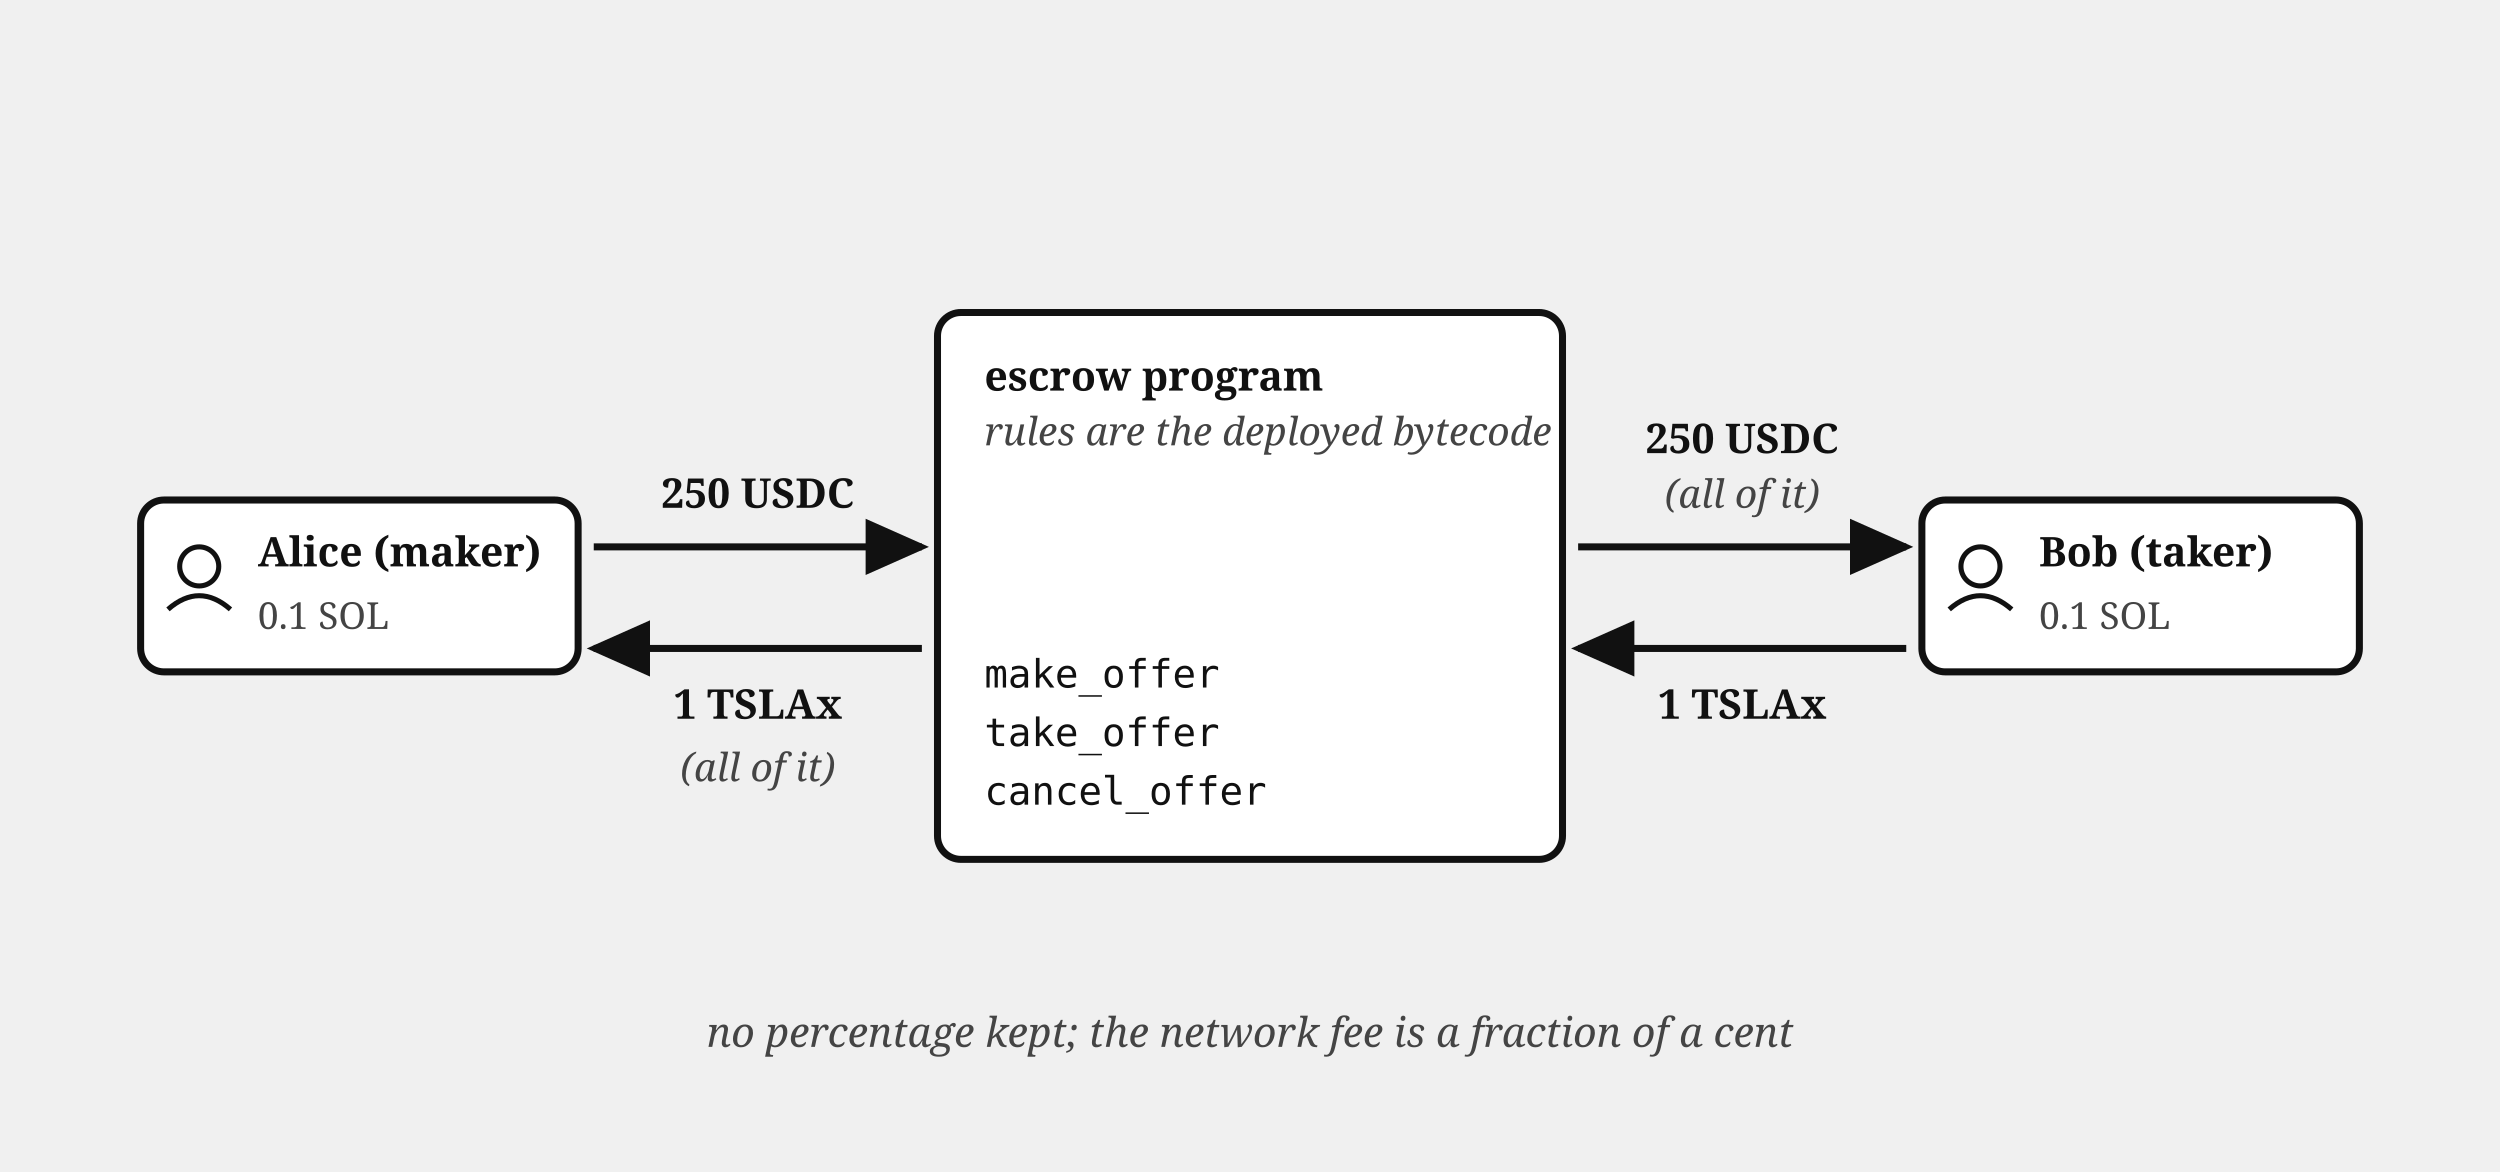
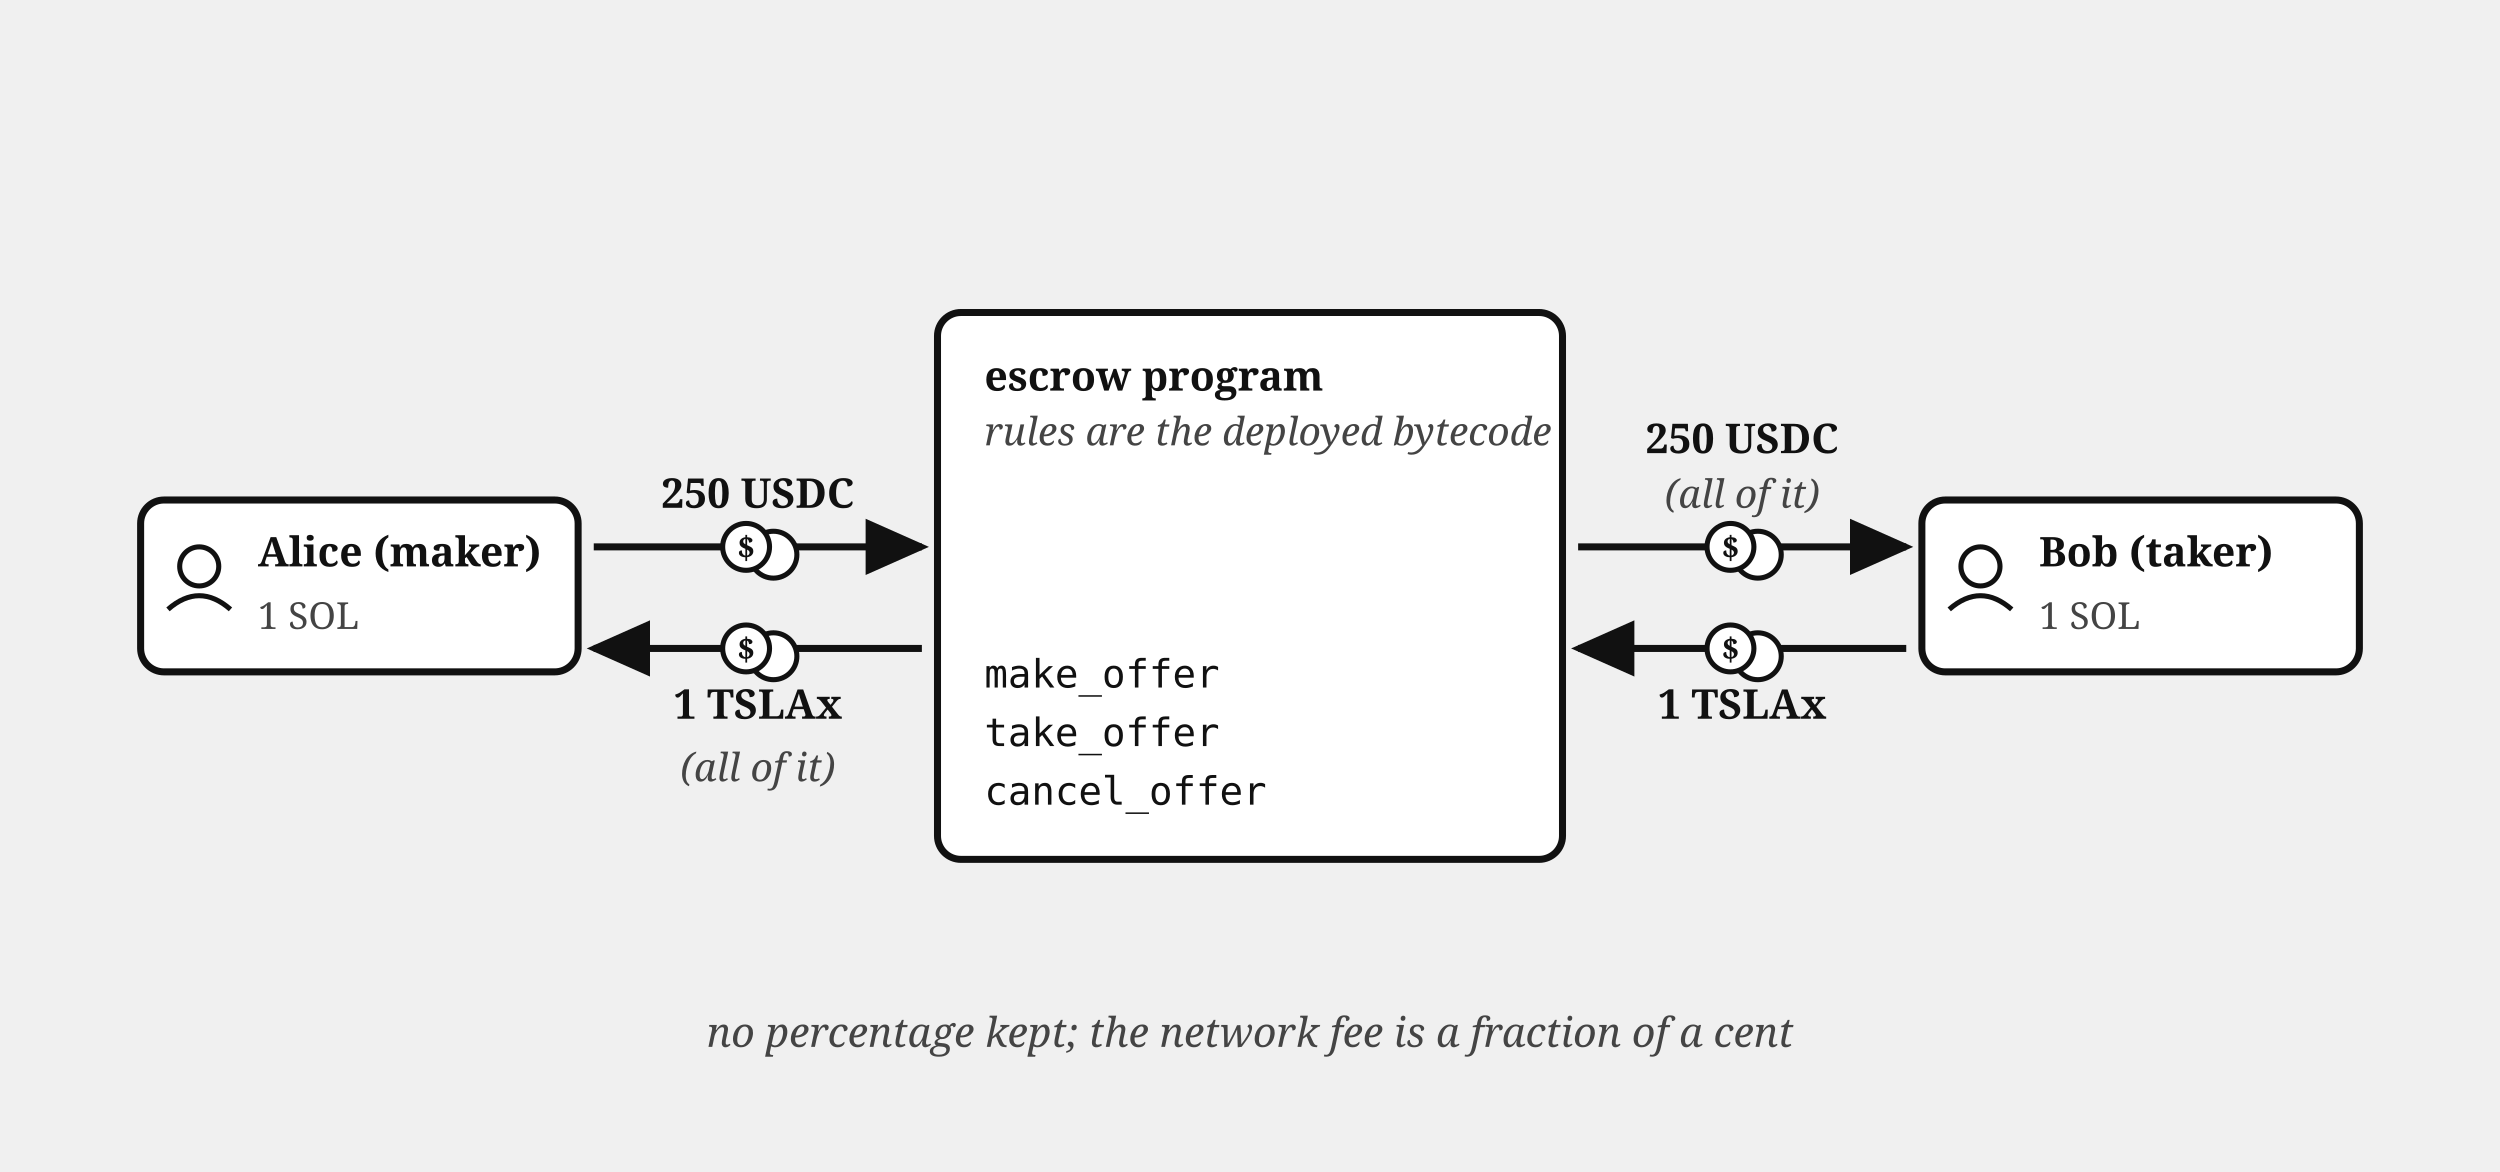
<svg xmlns="http://www.w3.org/2000/svg" viewBox="0 0 640 300" font-family="Georgia, serif" fill="#111">
  <defs>
    <marker id="escrow-program-swap-arr" markerWidth="9" markerHeight="8" refX="8" refY="4" orient="auto">
      <path d="M0,0 L9,4 L0,8 z" fill="#111" />
    </marker>
  </defs>
  <rect x="36" y="128" width="112" height="44" rx="6" fill="#fff" stroke="#111" stroke-width="1.8" />
  <circle cx="51" cy="145" r="5" fill="none" stroke="#111" stroke-width="1.3" />
  <path d="M 43,156 Q 51,149 59,156" fill="none" stroke="#111" stroke-width="1.3" />
  <text x="66" y="145" font-size="10.5" font-weight="bold">Alice (maker)</text>
-   <text x="66" y="161" font-size="9.5" fill="#444">0.1 SOL</text>
+   <text x="66" y="161" font-size="9.5" fill="#444">1 SOL</text>
  <rect x="492" y="128" width="112" height="44" rx="6" fill="#fff" stroke="#111" stroke-width="1.8" />
  <circle cx="507" cy="145" r="5" fill="none" stroke="#111" stroke-width="1.3" />
  <path d="M 499,156 Q 507,149 515,156" fill="none" stroke="#111" stroke-width="1.3" />
  <text x="522" y="145" font-size="10.5" font-weight="bold">Bob (taker)</text>
-   <text x="522" y="161" font-size="9.5" fill="#444">0.1 SOL</text>
+   <text x="522" y="161" font-size="9.5" fill="#444">1 SOL</text>
  <rect x="240" y="80" width="160" height="140" rx="6" fill="#fff" stroke="#111" stroke-width="1.8" />
  <text x="252" y="100" font-size="10.5" font-weight="bold">escrow program</text>
  <text x="252" y="114" font-size="10" font-style="italic" fill="#444">rules are the deployed bytecode</text>
  <text x="252" y="176" font-size="10" font-family="Menlo, monospace">make_offer</text>
  <text x="252" y="191" font-size="10" font-family="Menlo, monospace">take_offer</text>
  <text x="252" y="206" font-size="10" font-family="Menlo, monospace">cancel_offer</text>
  <path d="M 152,140 L 236,140" fill="none" stroke="#111" stroke-width="1.8" marker-end="url(#escrow-program-swap-arr)" />
  <text x="194" y="130" font-size="10.5" font-weight="bold" text-anchor="middle">250 USDC</text>
  <path d="M 404,140 L 488,140" fill="none" stroke="#111" stroke-width="1.8" marker-end="url(#escrow-program-swap-arr)" />
  <text x="446" y="116" font-size="10.5" font-weight="bold" text-anchor="middle">250 USDC</text>
  <text x="446" y="130" font-size="10" font-style="italic" fill="#444" text-anchor="middle">(all of it)</text>
+   <g transform="translate(194,140)">
+     <circle cx="4" cy="2" r="6" fill="#fff" stroke="#111" stroke-width="1.3" />
+     <circle cx="-3" cy="0" r="6" fill="#fff" stroke="#111" stroke-width="1.3" />
+     <text x="-3" y="3" font-size="8" font-weight="bold" text-anchor="middle">$</text>
+   </g>
+   <g transform="translate(446,140)">
+     <circle cx="4" cy="2" r="6" fill="#fff" stroke="#111" stroke-width="1.3" />
+     <circle cx="-3" cy="0" r="6" fill="#fff" stroke="#111" stroke-width="1.3" />
+     <text x="-3" y="3" font-size="8" font-weight="bold" text-anchor="middle">$</text>
+   </g>
  <path d="M 488,166 L 404,166" fill="none" stroke="#111" stroke-width="1.8" marker-end="url(#escrow-program-swap-arr)" />
  <text x="446" y="184" font-size="10.5" font-weight="bold" text-anchor="middle">1 TSLAx</text>
  <path d="M 236,166 L 152,166" fill="none" stroke="#111" stroke-width="1.8" marker-end="url(#escrow-program-swap-arr)" />
  <text x="194" y="184" font-size="10.5" font-weight="bold" text-anchor="middle">1 TSLAx</text>
  <text x="194" y="200" font-size="10" font-style="italic" fill="#444" text-anchor="middle">(all of it)</text>
+   <g transform="translate(446,166)">
+     <circle cx="4" cy="2" r="6" fill="#fff" stroke="#111" stroke-width="1.3" />
+     <circle cx="-3" cy="0" r="6" fill="#fff" stroke="#111" stroke-width="1.3" />
+     <text x="-3" y="3" font-size="8" font-weight="bold" text-anchor="middle">$</text>
+   </g>
+   <g transform="translate(194,166)">
+     <circle cx="4" cy="2" r="6" fill="#fff" stroke="#111" stroke-width="1.3" />
+     <circle cx="-3" cy="0" r="6" fill="#fff" stroke="#111" stroke-width="1.3" />
+     <text x="-3" y="3" font-size="8" font-weight="bold" text-anchor="middle">$</text>
+   </g>
  <text x="320" y="268" font-size="10.5" font-style="italic" fill="#444" text-anchor="middle">no percentage kept; the network fee is a fraction of a cent</text>
</svg>
